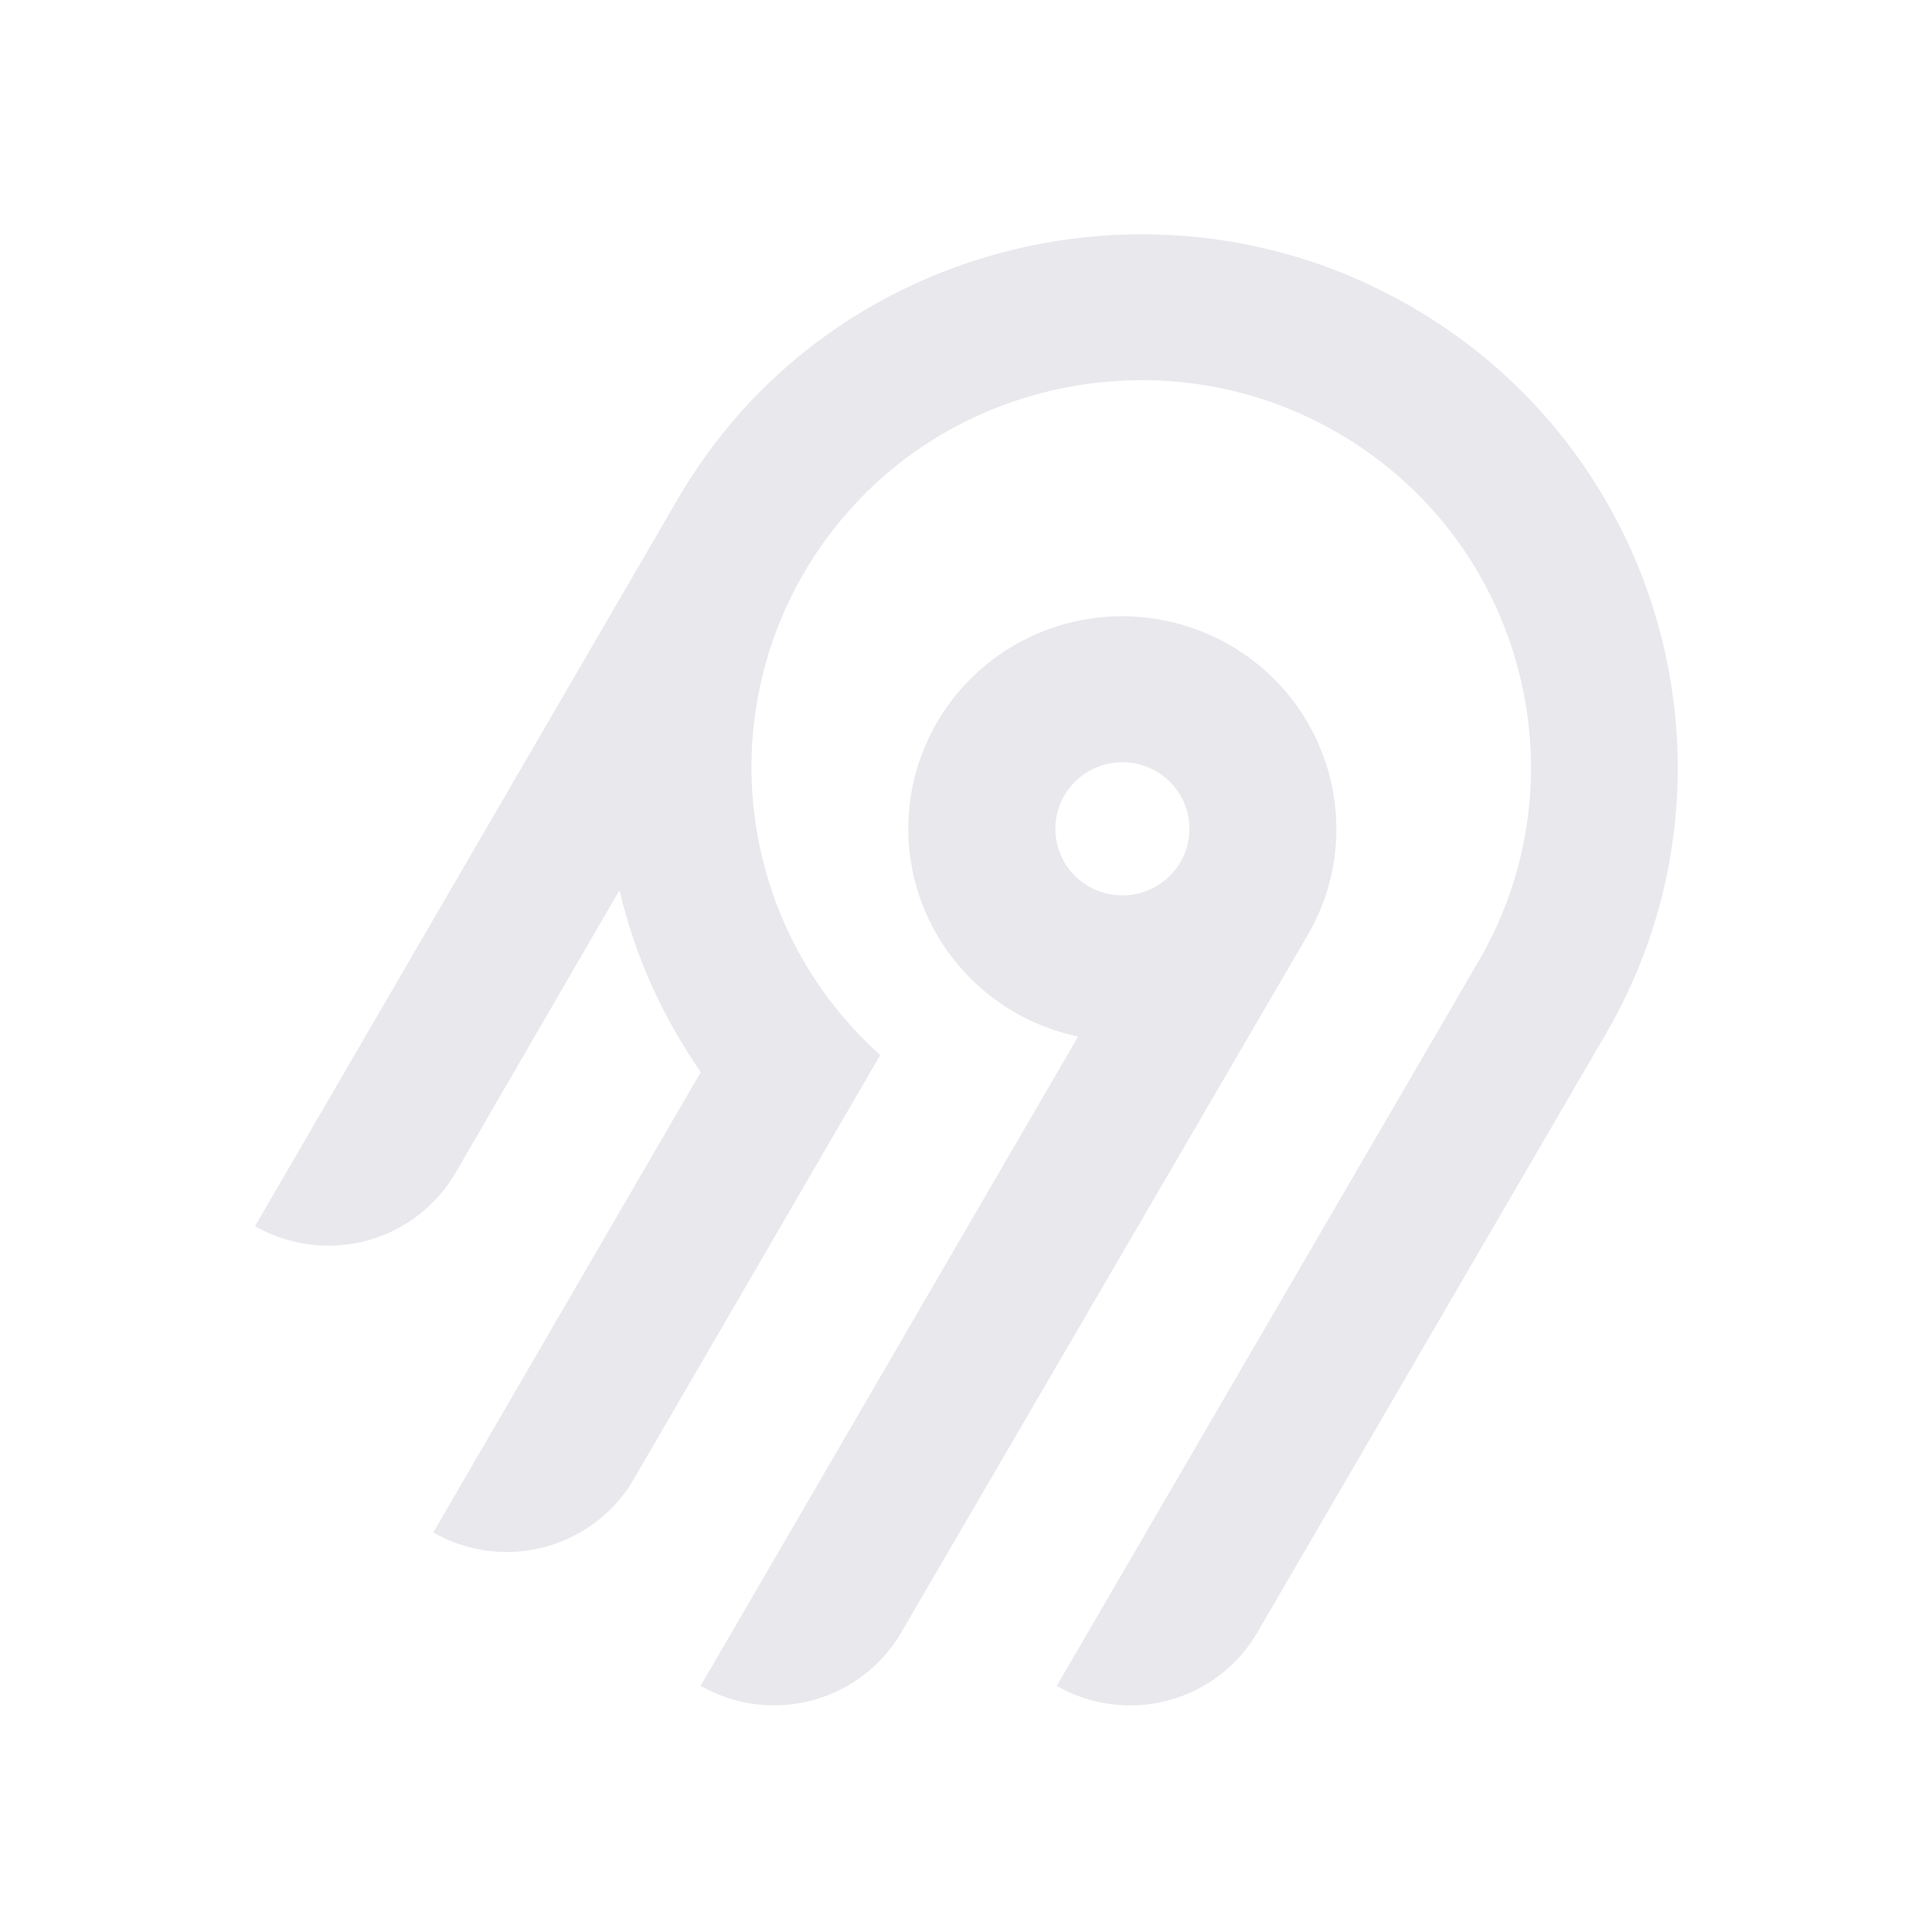
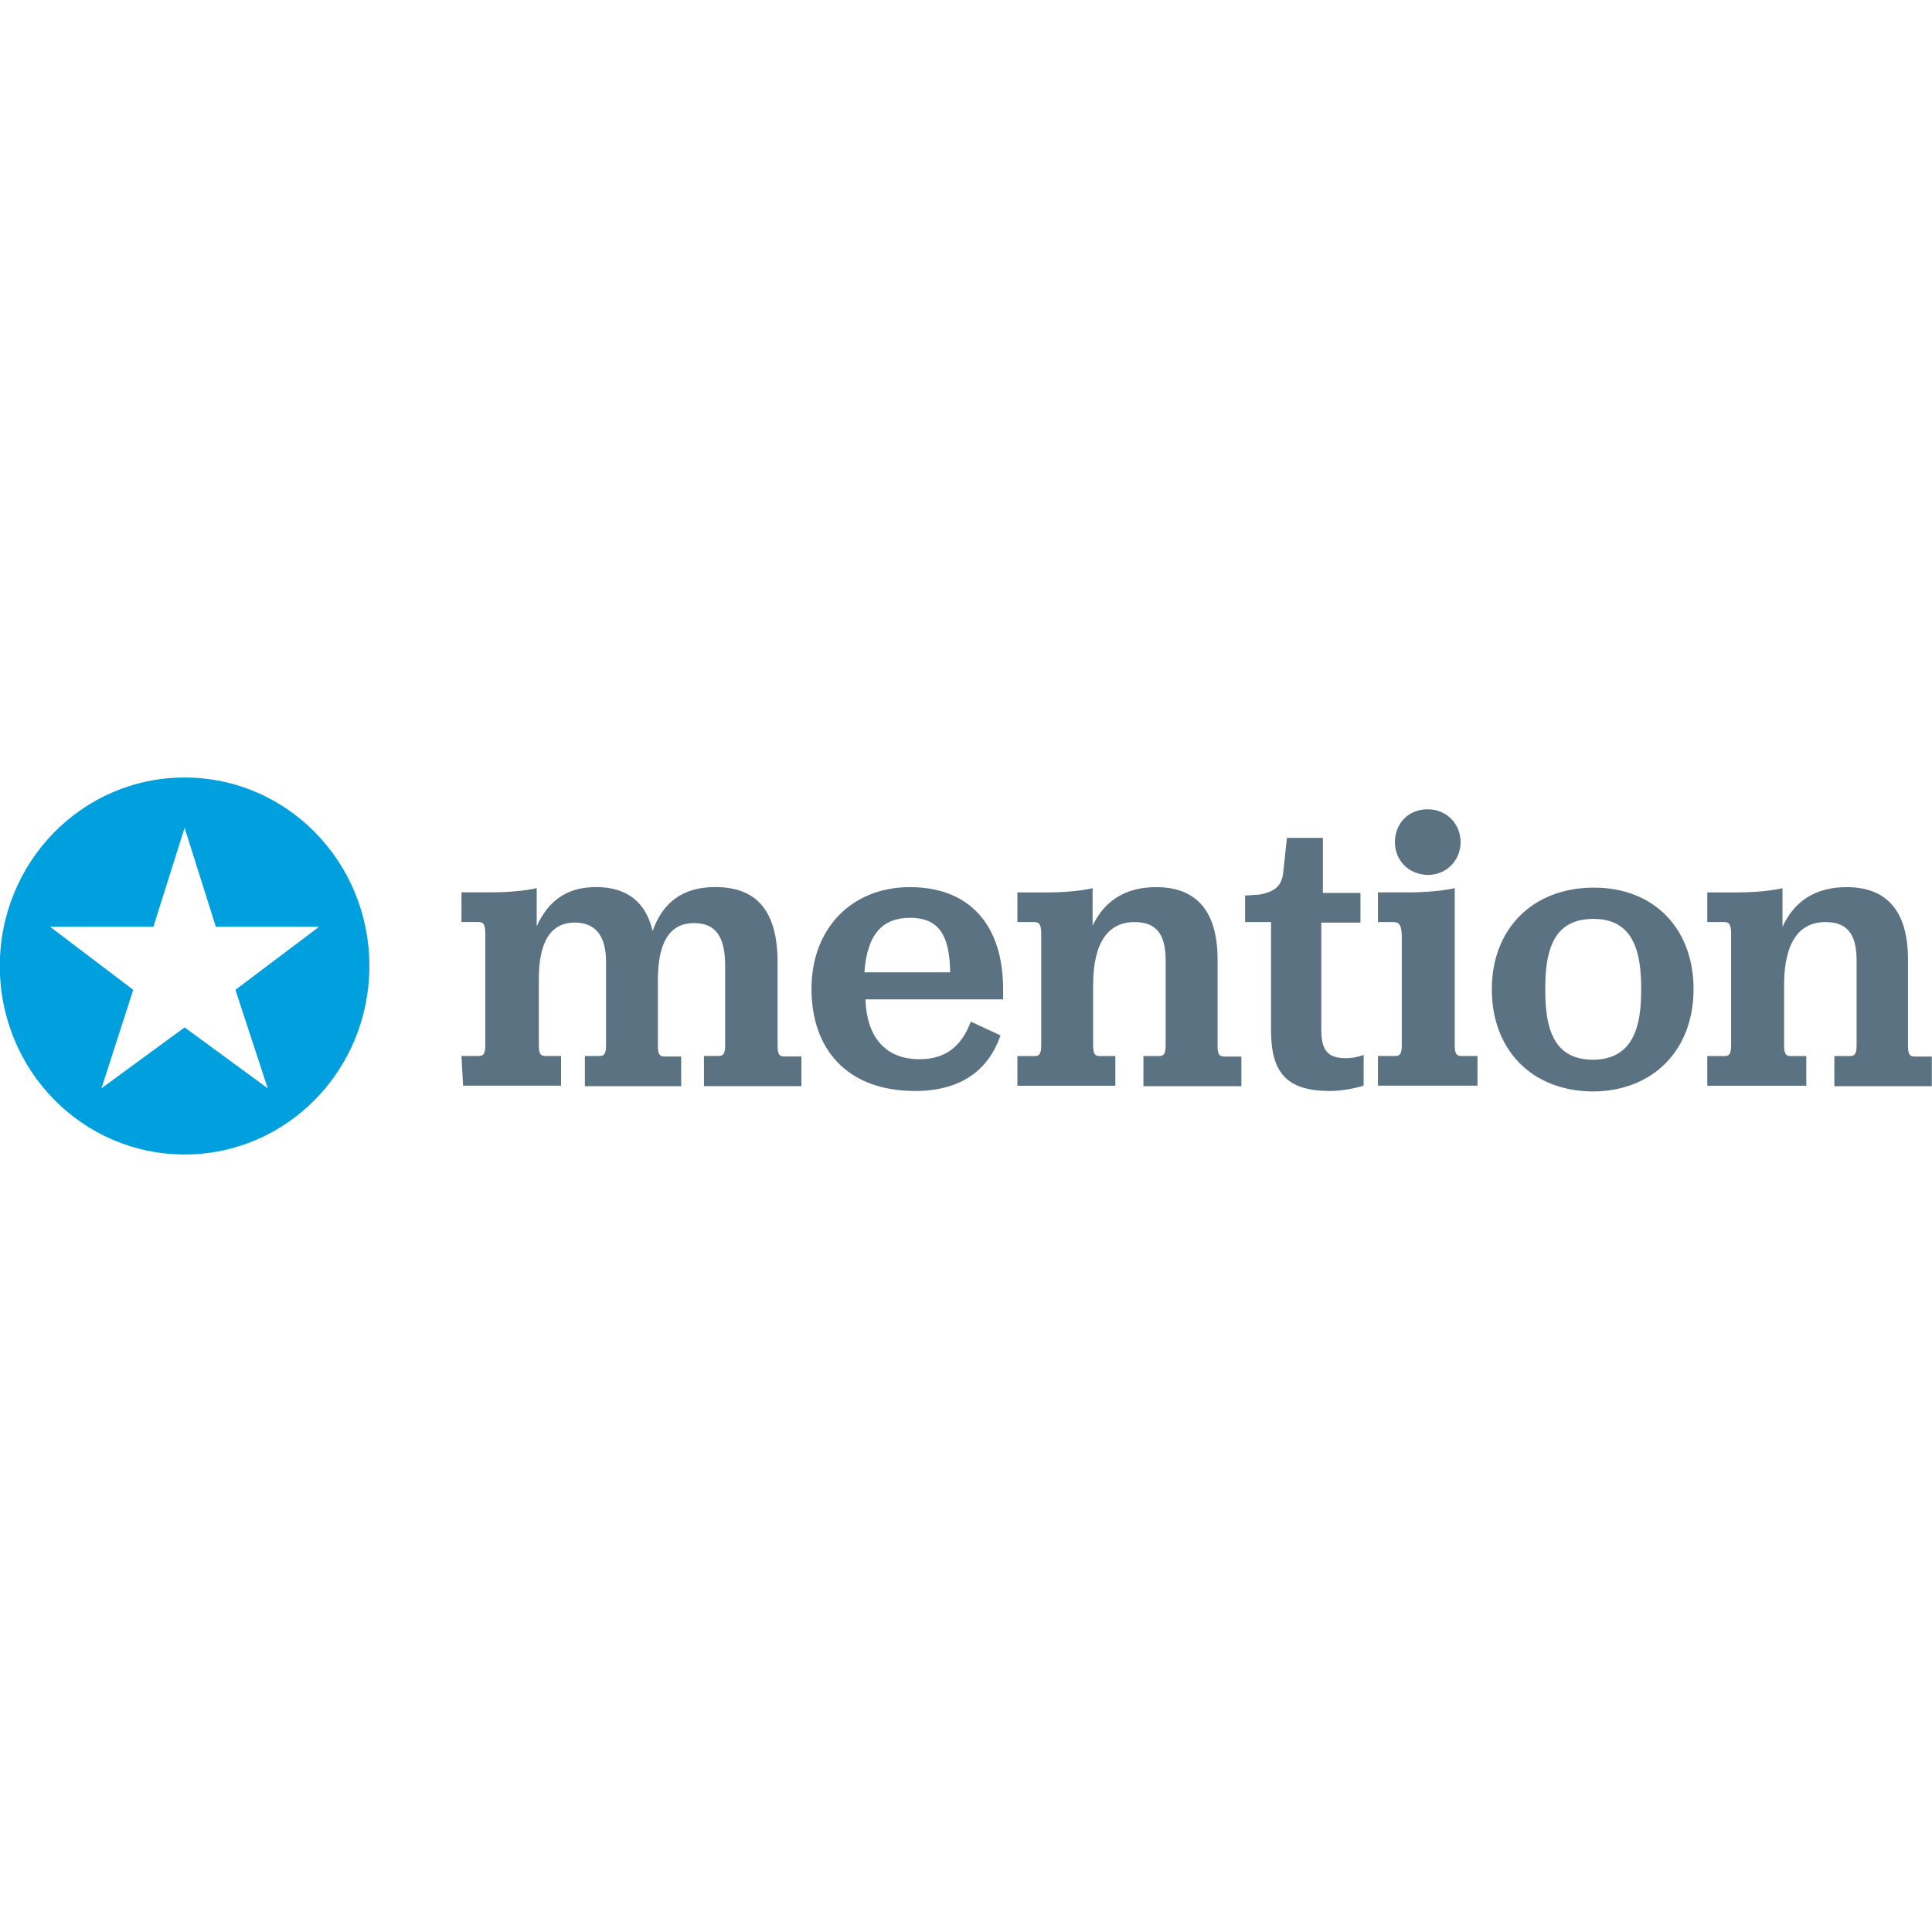
- <svg xmlns="http://www.w3.org/2000/svg" width="250" height="250" fill="none">
-   <path fill="#e8e8ed" fill-rule="evenodd" d="M95.775 53.416c20.364-22.88 54.087-29.592 81.811-16.385 36.836 17.549 50.274 62.252 30.219 96.734l-45.115 77.487a18.994 18.994 0 0 1-11.536 8.784 19.12 19.12 0 0 1-14.412-1.878l54.62-93.829c14.55-25.027 4.818-57.467-21.888-70.24-20.038-9.583-44.533-4.795-59.336 11.685a50.008 50.008 0 0 0-12.902 32.877 49.989 49.989 0 0 0 16.664 37.87l-31.887 54.875a18.917 18.917 0 0 1-4.885 5.534 19.041 19.041 0 0 1-6.647 3.255 19.13 19.13 0 0 1-7.395.482 19.087 19.087 0 0 1-7.018-2.365l34.617-59.575a68.424 68.424 0 0 1-10.524-23.544l-21.213 36.579a18.994 18.994 0 0 1-11.535 8.784A19.123 19.123 0 0 1 33 158.668l54.856-94.356a70.296 70.296 0 0 1 7.919-10.896Zm63.314 30.034c13.211 7.577 17.774 24.427 10.13 37.54l-52.603 90.251a18.997 18.997 0 0 1-11.536 8.784 19.122 19.122 0 0 1-14.412-1.878l48.843-84.024a27.778 27.778 0 0 1-10.825-4.847 27.545 27.545 0 0 1-7.783-8.907 27.344 27.344 0 0 1-3.307-11.326 27.293 27.293 0 0 1 1.776-11.66 27.454 27.454 0 0 1 6.533-9.846 27.703 27.703 0 0 1 10.087-6.222 27.858 27.858 0 0 1 23.097 2.135Zm-19.134 16.961a8.645 8.645 0 0 0-2.232 2.529h-.003a8.565 8.565 0 0 0 .632 9.556 8.68 8.68 0 0 0 4.097 2.915 8.738 8.738 0 0 0 5.036.163 8.692 8.692 0 0 0 4.279-2.642 8.59 8.59 0 0 0 2.079-4.558 8.563 8.563 0 0 0-.821-4.938 8.645 8.645 0 0 0-3.444-3.652 8.72 8.72 0 0 0-6.586-.86 8.7 8.7 0 0 0-3.037 1.487Z" clip-rule="evenodd" />
+ <svg xmlns="http://www.w3.org/2000/svg" version="1.1" id="Layer_1" x="0px" y="0px" viewBox="0 0 512 512" style="enable-background:new 0 0 512 512;" xml:space="preserve">
+   <style type="text/css">
+ 	.st0{fill:#5A7281;}
+ 	.st1{fill:#00A0DE;}
+ </style>
+   <g id="XMLID_1_">
+     <path id="XMLID_13_" class="st0" d="M122.3,279.85h4.49c1.12,0,1.82-0.28,1.82-2.81v-29.47c0-2.53-0.42-3.23-1.82-3.23h-4.49v-7.86   h8c5.05,0,9.68-0.56,11.93-1.12v10.1c3.09-6.74,8-10.38,15.71-10.38c8,0,13.19,3.79,15.01,11.65c2.67-7.58,8-11.65,16.56-11.65   c10.94,0,16.56,6.17,16.56,20.06v22.03c0,2.39,0.56,2.81,1.82,2.81h4.49v7.86h-25.82v-8h3.79c1.12,0,1.82-0.28,1.82-2.81V256   c0-7.86-2.53-11.37-8.28-11.37c-6.45,0-9.54,5.19-9.54,15.01v17.54c0,2.39,0.56,2.81,1.82,2.81h4.35v7.86H155v-8h3.79   c1.12,0,1.82-0.28,1.82-2.81v-22.17c0-7.02-2.95-10.38-8.28-10.38c-6.45,0-9.54,5.19-9.54,15.01v17.54c0,2.39,0.56,2.81,1.82,2.81   h4.07v7.86h-25.96L122.3,279.85L122.3,279.85z M229.36,264.84c0.28,9.54,4.91,15.86,14.31,15.86c7.16,0,11.22-3.65,13.61-9.96   l7.86,3.65c-2.81,8.28-9.54,14.73-22.59,14.73c-18.24,0-27.5-11.23-27.5-27.08c0-16,10.66-26.94,26.1-26.94   c15.86,0,24.69,10.1,24.69,27.08v2.67H229.36z M229.08,257.68h22.73c-0.14-10.38-3.37-14.45-10.66-14.45   S229.78,247.58,229.08,257.68z M289.41,245.62c3.23-7.02,8.98-10.52,16.98-10.52c10.66,0,16.28,6.31,16.28,19.22v22.87   c0,2.39,0.56,2.81,1.82,2.81h4.49v7.86h-25.96v-8h4.07c1.12,0,1.82-0.28,1.82-2.81V254.6c0-7.16-2.53-10.24-8.28-10.24   c-6.88,0-10.94,5.33-10.94,16.7v16c0,2.39,0.56,2.81,1.82,2.81h4.07v7.86h-25.96v-7.86h4.49c1.12,0,1.82-0.28,1.82-2.81v-29.47   c0-2.53-0.42-3.23-1.82-3.23h-4.49v-7.86h8c5.05,0,9.68-0.56,11.93-1.12v10.24H289.41z M336.84,273.12v-28.76h-6.88v-7.02   c0,0,4.21-0.28,3.93-0.28c3.51-0.7,5.75-1.96,6.17-5.75l0.98-9.26h9.54v14.59h9.96v7.86h-10.38v28.48c0,5.61,1.96,7.44,6.45,7.44   c2.1,0,3.51-0.42,4.77-0.84v8.14c-1.96,0.56-5.33,1.4-8.98,1.4C341.33,289.11,336.84,284.62,336.84,273.12z M365.18,279.85h4.63   c1.12,0,1.68-0.56,1.68-2.81v-28.48c0-3.23-0.56-4.21-2.25-4.21h-4.07v-7.86h8.28c5.05,0,9.68-0.56,12.07-1.12v41.67   c0,2.24,0.56,2.81,1.68,2.81h4.35v7.86h-26.38L365.18,279.85L365.18,279.85z M369.67,223.17c0-4.77,3.37-8.7,8.7-8.7   c5.05,0,8.7,3.93,8.7,8.7s-3.65,8.7-8.7,8.7C373.18,231.73,369.67,227.94,369.67,223.17z M395.35,262.17   c0-16,10.8-26.94,27.08-26.94c15.86,0,26.38,10.8,26.38,26.94s-10.8,27.08-26.8,27.08C406.01,289.11,395.35,278.31,395.35,262.17z    M434.92,262.88v-1.4c0-12.35-4.07-17.96-12.63-17.96c-8.84,0-12.77,5.61-12.77,17.96v1.4c0,12.35,3.93,17.96,12.77,17.96   C430.85,280.69,434.92,275.08,434.92,262.88z M472.38,245.62c3.23-7.02,8.98-10.52,16.98-10.52c10.66,0,16.28,6.31,16.28,19.22   v22.87c0,2.39,0.56,2.81,1.82,2.81h4.49v7.86h-25.82v-8h4.07c1.12,0,1.82-0.28,1.82-2.81V254.6c0-7.16-2.53-10.24-8.28-10.24   c-6.88,0-10.94,5.33-10.94,16.7v16c0,2.39,0.56,2.81,1.82,2.81h4.07v7.86h-26.24v-7.86h4.49c1.12,0,1.82-0.28,1.82-2.81v-29.47   c0-2.53-0.42-3.23-1.82-3.23h-4.49v-7.86h8c5.05,0,9.68-0.56,11.93-1.12V245.62L472.38,245.62z" />
+     <path id="XMLID_16_" class="st1" d="M48.92,206.05c-27.08,0-48.97,22.31-48.97,49.95s21.89,49.95,48.97,49.95   S97.89,283.64,97.89,256C97.89,228.36,76,206.05,48.92,206.05z M70.95,288.41l-22.03-16.14l-22.03,16.14l8.42-26.1l-22.03-16.7   h27.36l8.28-26.24l8.28,26.24h27.36l-22.17,16.7L70.95,288.41z" />
+   </g>
</svg>
